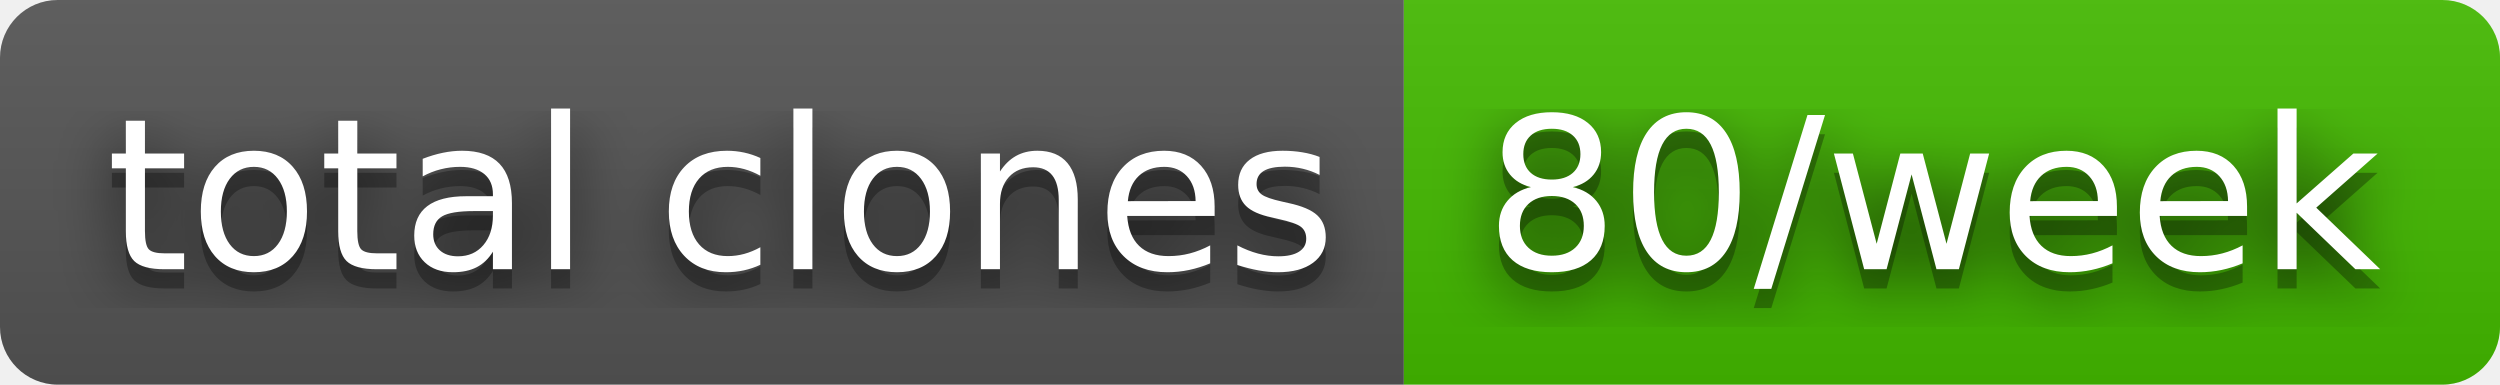
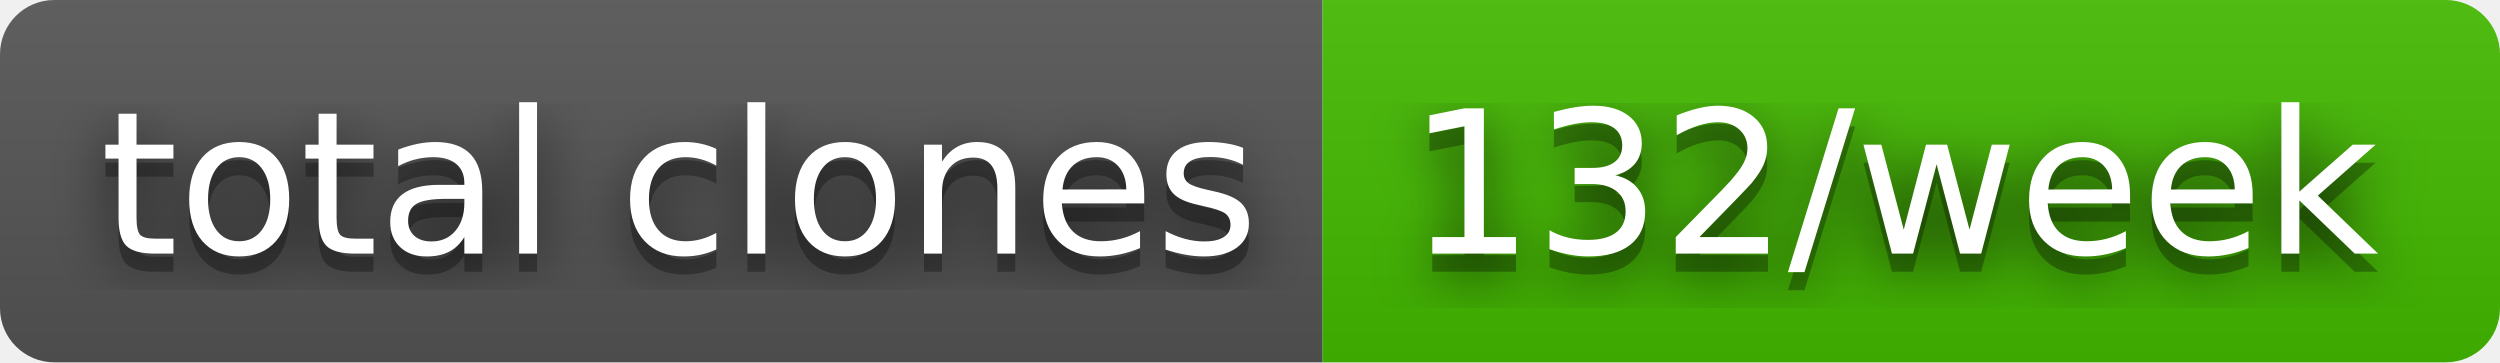
- <svg xmlns="http://www.w3.org/2000/svg" width="130" height="20" role="img" aria-label="total clones: 80/week">
+ <svg xmlns="http://www.w3.org/2000/svg" width="138" height="20" role="img" aria-label="total clones: 132/week">
  <filter id="blur">
    <feGaussianBlur stdDeviation="16" />
  </filter>
  <linearGradient id="s" x2="0" y2="100%">
    <stop offset="0" stop-color="#bbb" stop-opacity=".1" />
    <stop offset="1" stop-opacity=".1" />
  </linearGradient>
  <clipPath id="r">
-     <rect width="130" height="20" rx="3" />
+     <rect width="138" height="20" rx="3" />
  </clipPath>
  <g clip-path="url(#r)">
    <rect width="73" height="20" fill="#555" />
-     <rect x="73" width="57" height="20" fill="#4b0" />
-     <rect width="130" height="20" fill="url(#s)" />
+     <rect x="73" width="65" height="20" fill="#4b0" />
+     <rect width="138" height="20" fill="url(#s)" />
  </g>
  <g fill="#fff" text-anchor="middle" font-family="Verdana,Geneva,DejaVu Sans,sans-serif" text-rendering="geometricPrecision" font-size="110">
    <g transform="scale(.1)">
      <g aria-hidden="true" fill="#010101">
        <text x="375" y="150" fill-opacity=".8" filter="url(#blur)" textLength="630">total clones</text>
        <text x="375" y="150" fill-opacity=".3" textLength="630">total clones</text>
      </g>
      <text x="375" y="140" textLength="630">total clones</text>
    </g>
    <g transform="scale(.1)">
      <g aria-hidden="true" fill="#010101">
-         <text x="1005" y="150" fill-opacity=".8" filter="url(#blur)" textLength="470">80/week</text>
-         <text x="1005" y="150" fill-opacity=".3" textLength="470">80/week</text>
+         <text x="1045" y="150" fill-opacity=".8" filter="url(#blur)" textLength="550">132/week</text>
+         <text x="1045" y="150" fill-opacity=".3" textLength="550">132/week</text>
      </g>
-       <text x="1005" y="140" textLength="470">80/week</text>
+       <text x="1045" y="140" textLength="550">132/week</text>
    </g>
  </g>
</svg>
